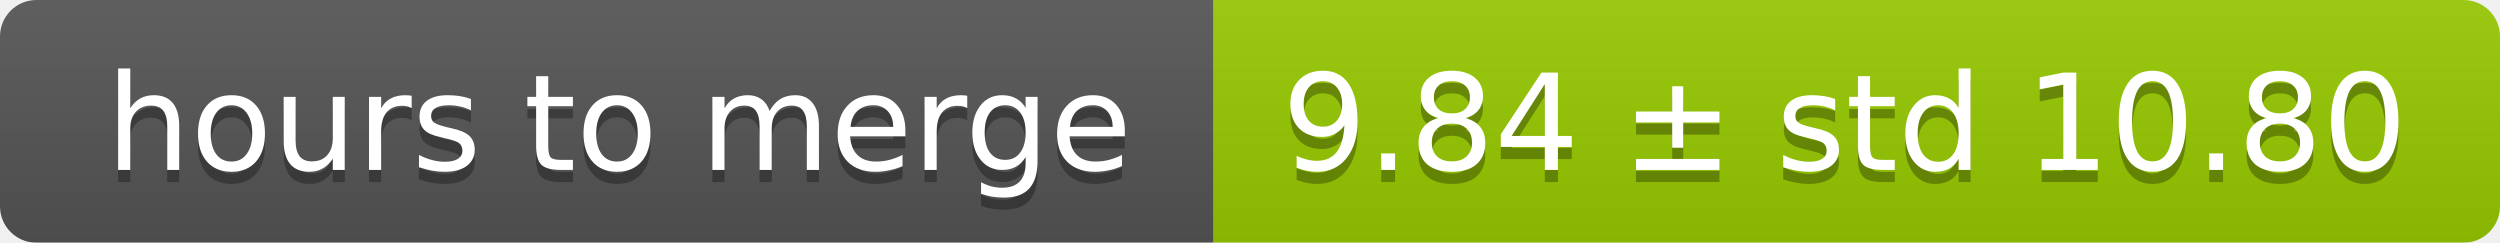
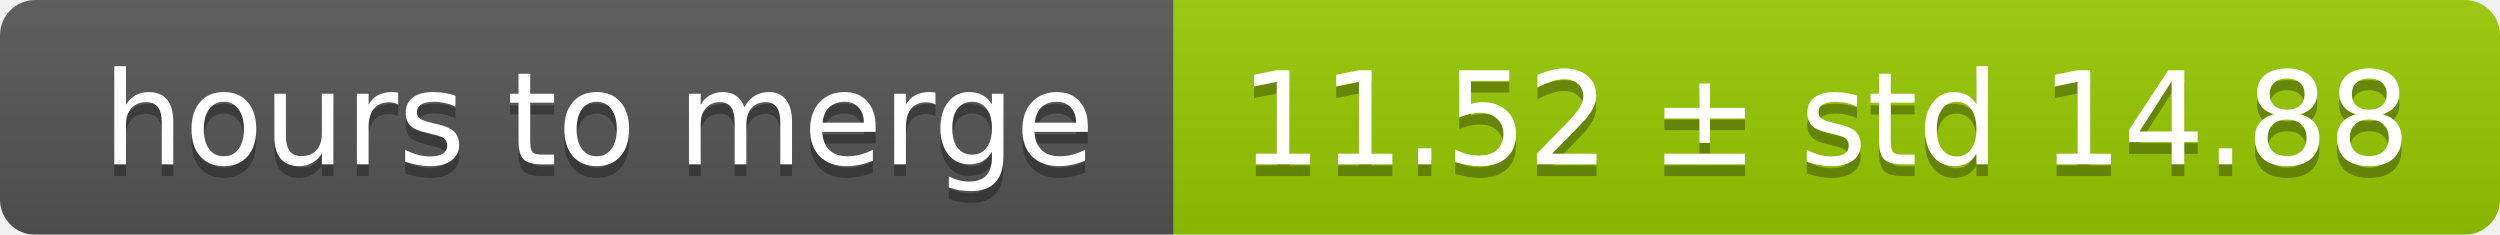
- <svg xmlns="http://www.w3.org/2000/svg" width="206" height="20">
+ <svg xmlns="http://www.w3.org/2000/svg" width="213" height="20">
  <linearGradient id="smooth" x2="0" y2="100%">
    <stop offset="0" stop-color="#bbb" stop-opacity=".1" />
    <stop offset="1" stop-opacity=".1" />
  </linearGradient>
  <mask id="round">
-     <rect width="206" height="20" rx="3" fill="#fff" />
+     <rect width="213" height="20" rx="3" fill="#fff" />
  </mask>
  <g mask="url(#round)">
    <rect width="100" height="20" fill="#555" />
-     <rect x="100" width="106" height="20" fill="#97ca00" />
-     <rect width="206" height="20" fill="url(#smooth)" />
+     <rect x="100" width="113" height="20" fill="#97ca00" />
+     <rect width="213" height="20" fill="url(#smooth)" />
  </g>
  <g fill="#fff" text-anchor="middle" font-family="DejaVu Sans,Verdana,Geneva,sans-serif" font-size="11">
    <text x="51" y="15" fill="#010101" fill-opacity=".3">hours to merge</text>
    <text x="51" y="14">hours to merge</text>
-     <text x="152" y="15" fill="#010101" fill-opacity=".3">9.84 ± std 10.80</text>
-     <text x="152" y="14">9.84 ± std 10.80</text>
+     <text x="155.5" y="15" fill="#010101" fill-opacity=".3">11.52 ± std 14.88</text>
+     <text x="155.5" y="14">11.52 ± std 14.88</text>
  </g>
</svg>
